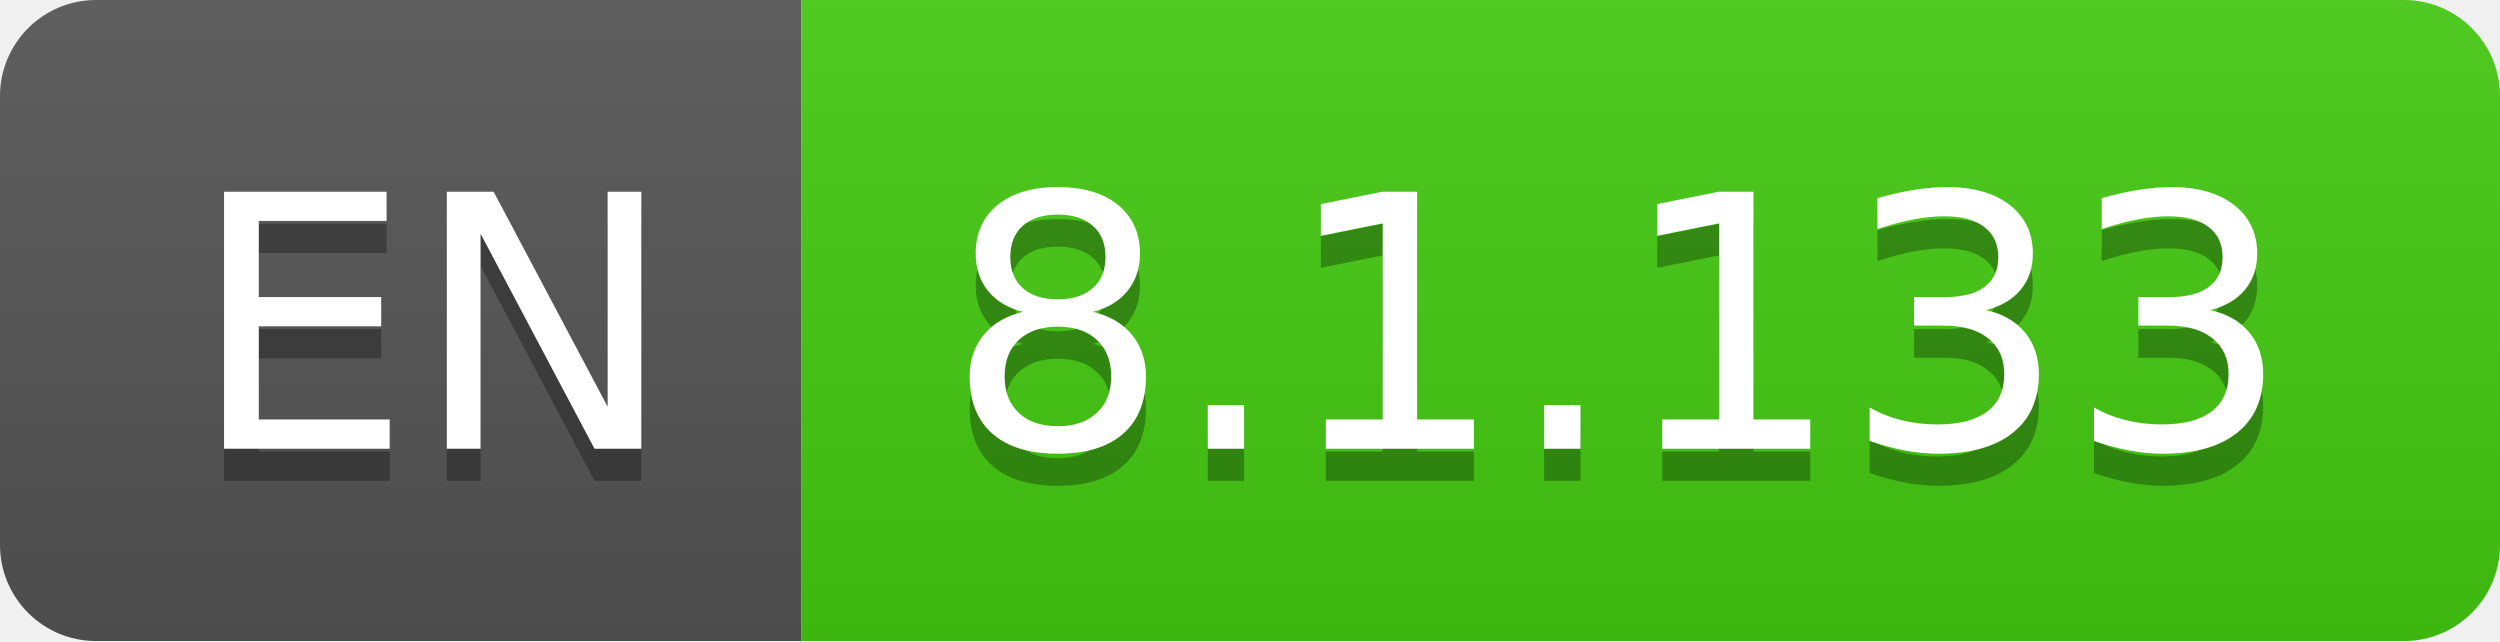
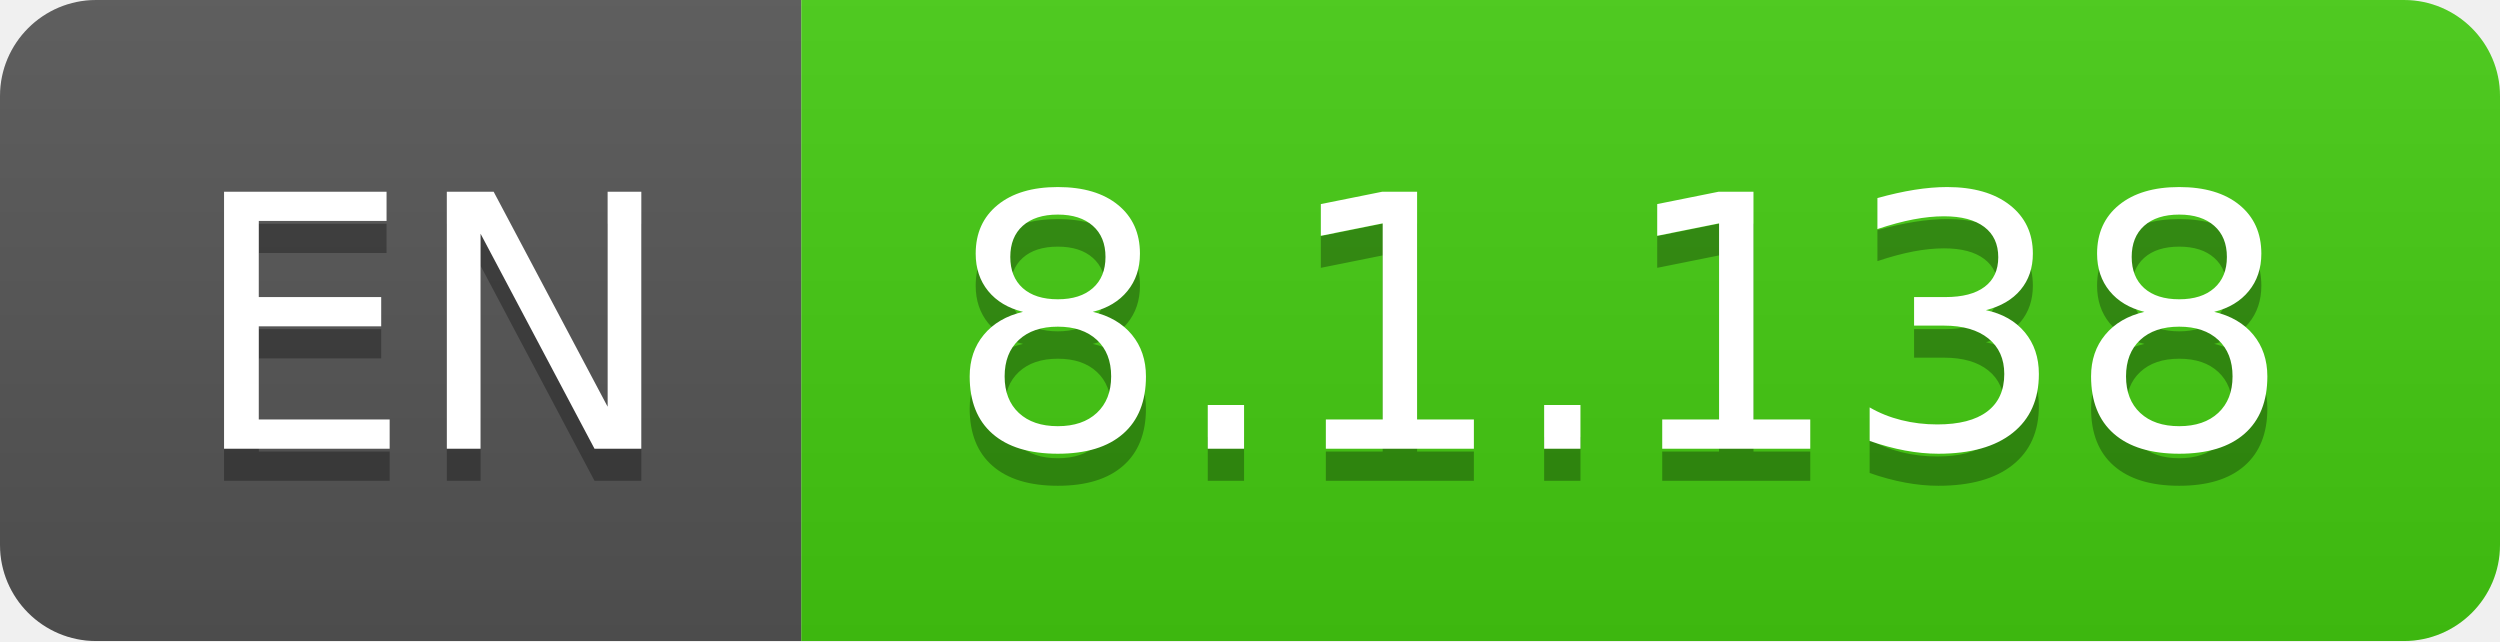
- <svg xmlns="http://www.w3.org/2000/svg" width="78" height="20" role="img" aria-label="EN: 8.1.133">
+ <svg xmlns="http://www.w3.org/2000/svg" width="78" height="20" role="img" aria-label="EN: 8.1.138">
  <linearGradient id="s" x2="0" y2="100%">
    <stop offset="0" stop-color="#bbb" stop-opacity=".1" />
    <stop offset="1" stop-opacity=".1" />
  </linearGradient>
  <clipPath id="r">
    <rect width="78" height="20" rx="3" fill="#fff" />
  </clipPath>
  <g clip-path="url(#r)">
    <rect width="25" height="20" fill="#555" />
    <rect x="25" width="53" height="20" fill="#4c1" />
    <rect width="78" height="20" fill="url(#s)" />
  </g>
  <g fill="#fff" text-anchor="middle" font-family="Verdana,Geneva,DejaVu Sans,sans-serif" text-rendering="geometricPrecision" font-size="110">
    <text aria-hidden="true" x="135" y="150" fill="#010101" fill-opacity=".3" transform="scale(.1)" textLength="150">EN</text>
    <text x="135" y="140" transform="scale(.1)" fill="#fff" textLength="150">EN</text>
-     <text aria-hidden="true" x="505" y="150" fill="#010101" fill-opacity=".3" transform="scale(.1)" textLength="430">8.1.133</text>
-     <text x="505" y="140" transform="scale(.1)" fill="#fff" textLength="430">8.1.133</text>
+     <text aria-hidden="true" x="505" y="150" fill="#010101" fill-opacity=".3" transform="scale(.1)" textLength="430">8.1.138</text>
+     <text x="505" y="140" transform="scale(.1)" fill="#fff" textLength="430">8.1.138</text>
  </g>
</svg>
